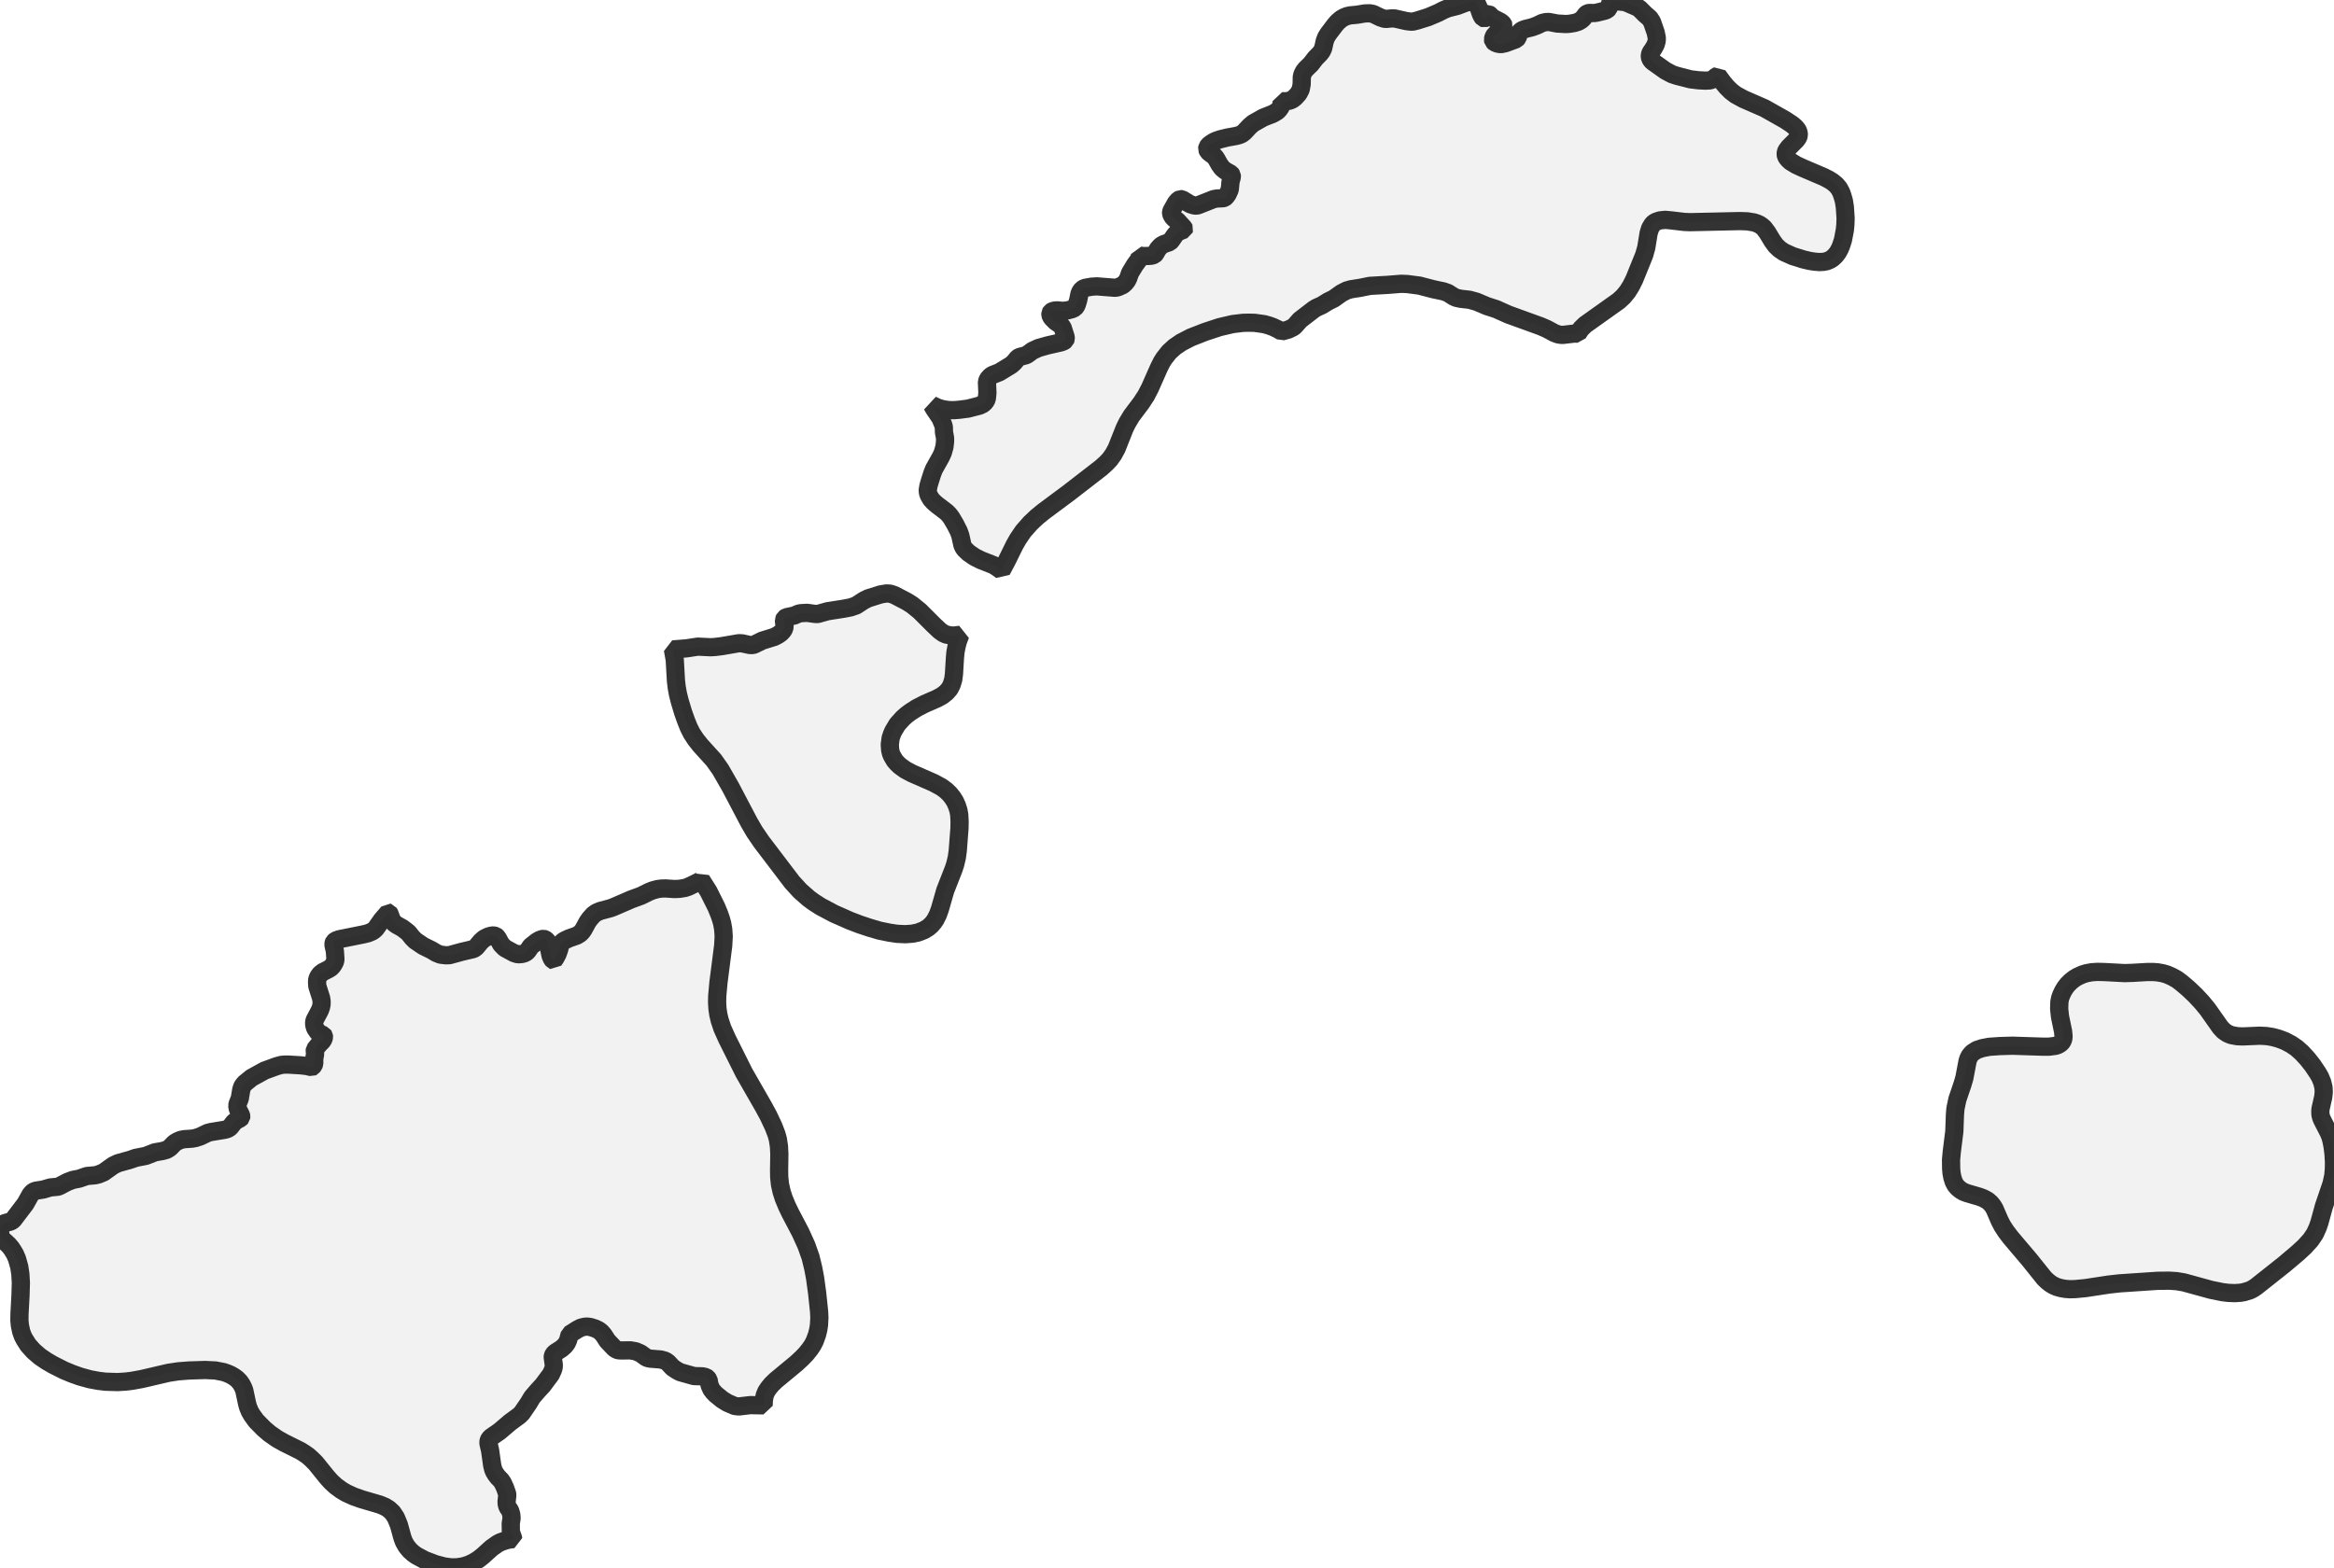
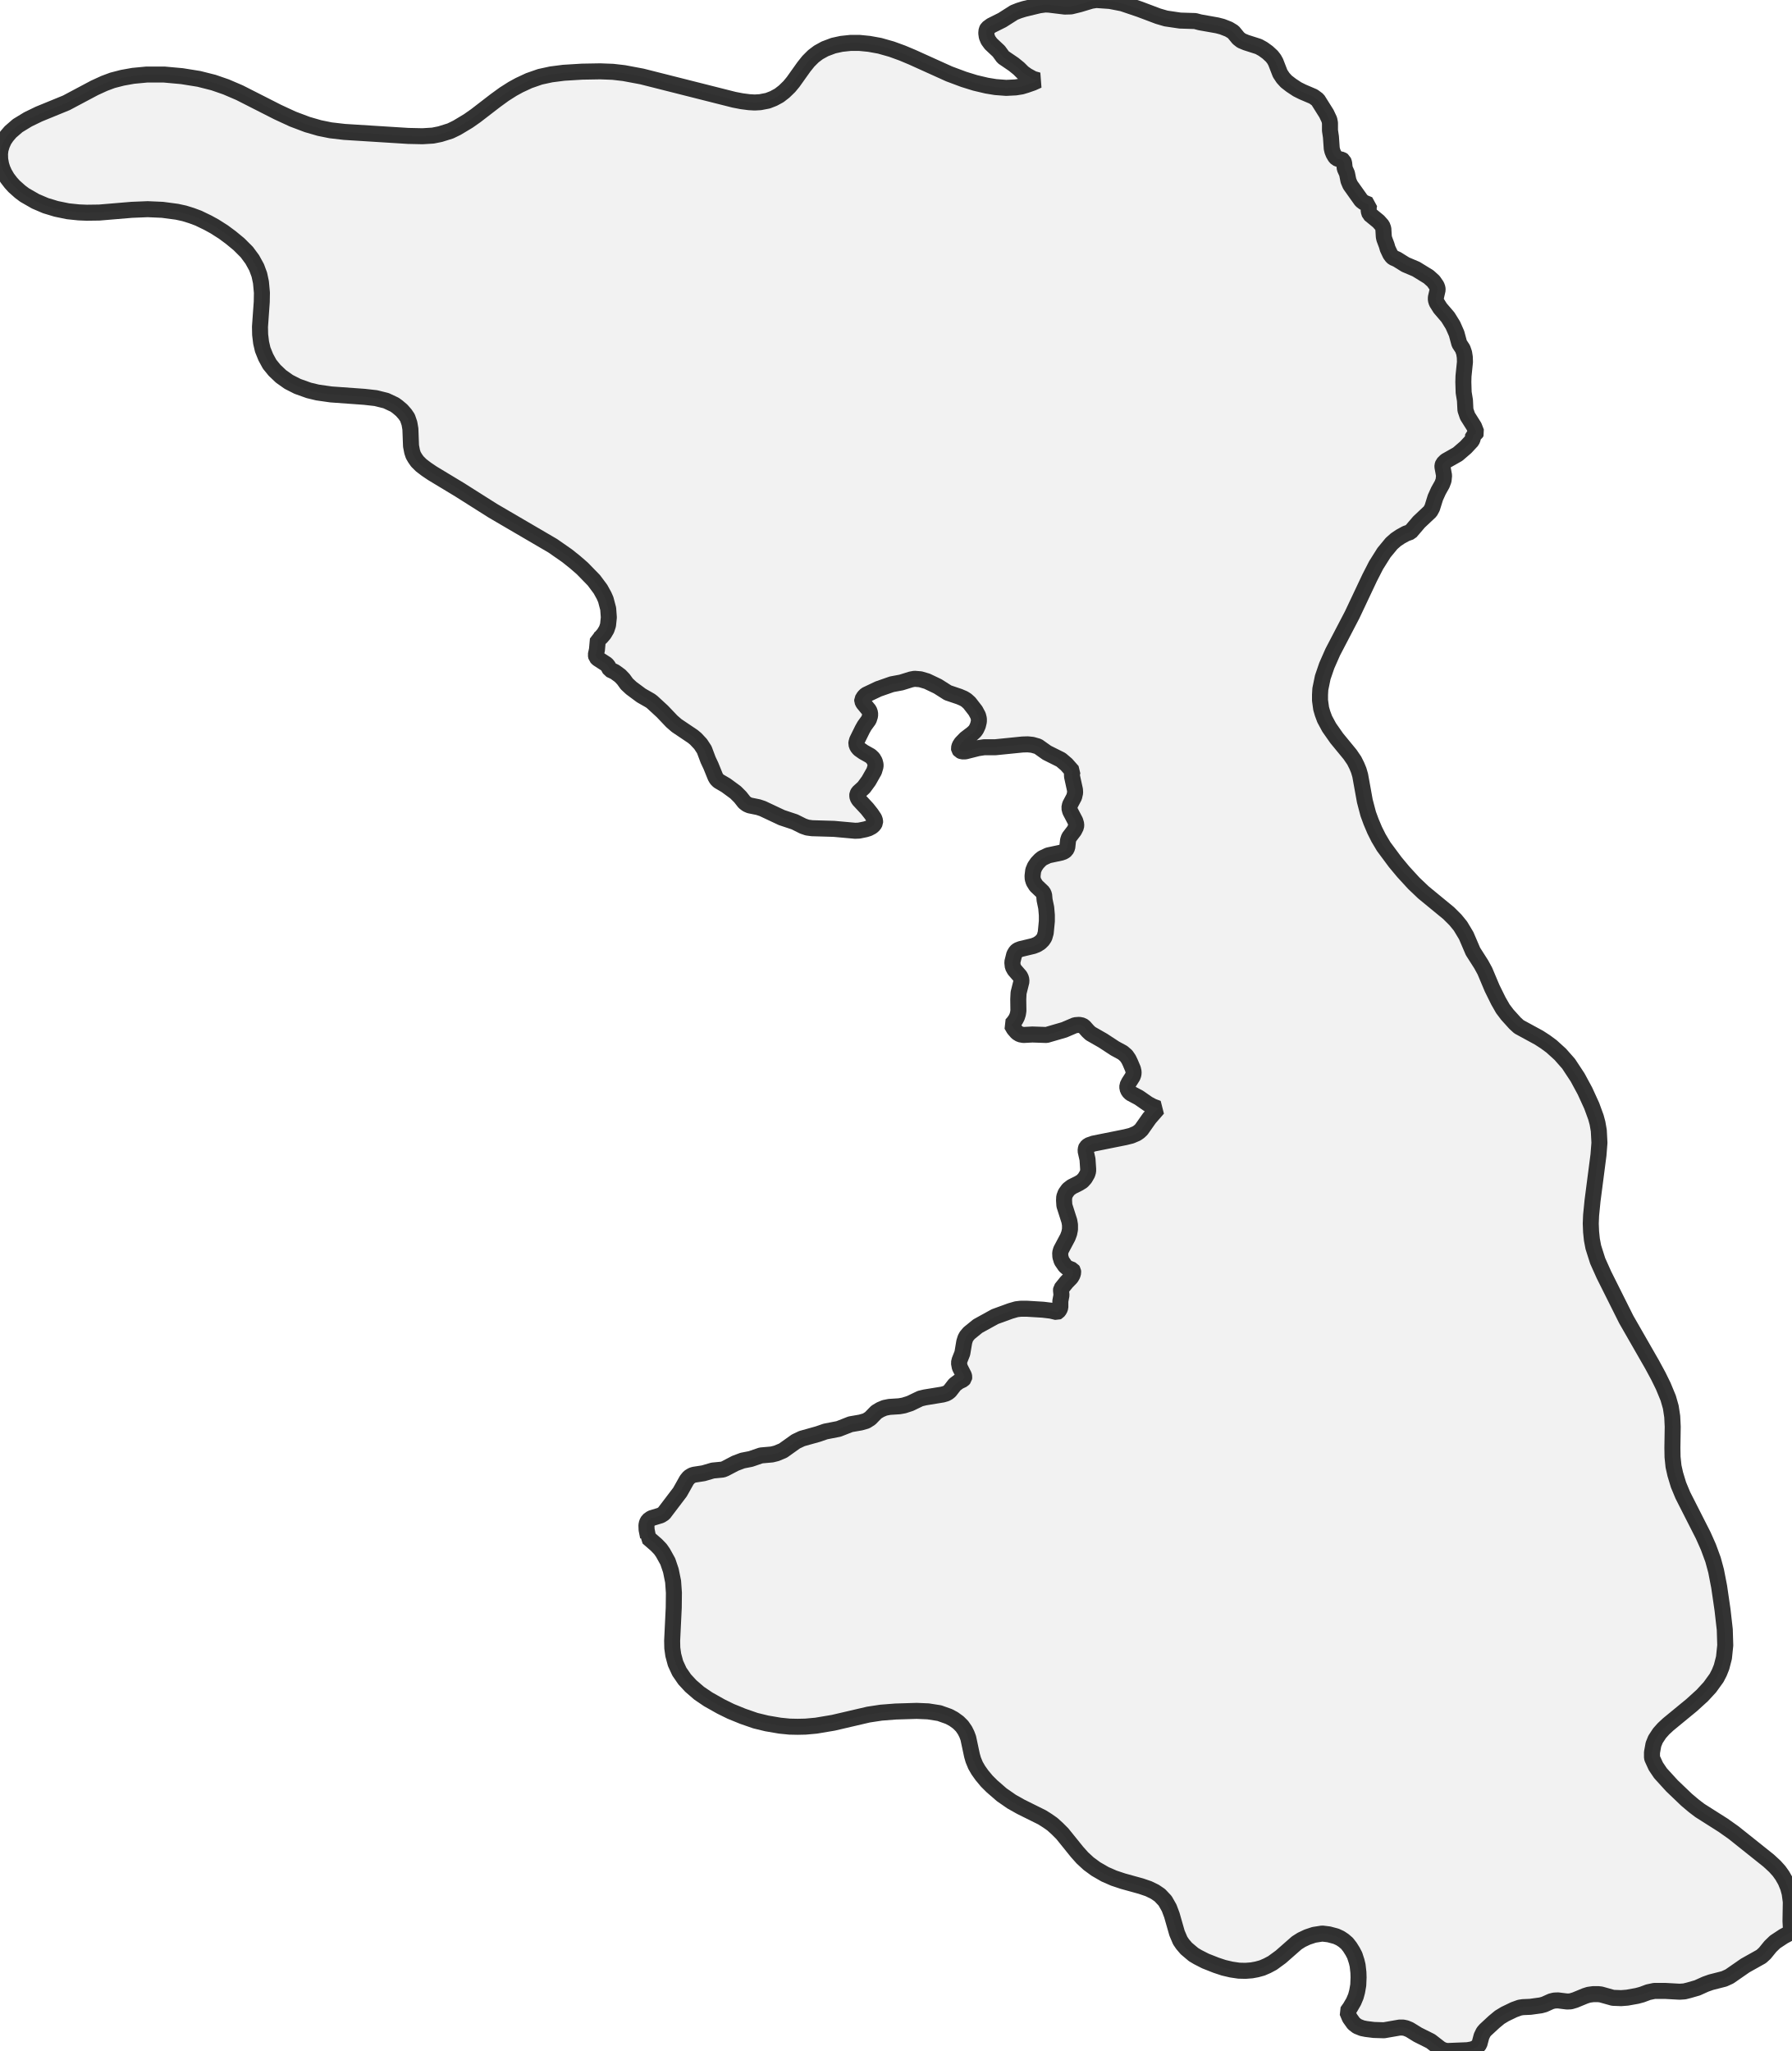
- <svg xmlns="http://www.w3.org/2000/svg" viewBox="0 0 256 171.965">
+ <svg xmlns="http://www.w3.org/2000/svg" viewBox="0 0 223.614 256">
  <style>
    g.zone {
      fill: lightgray;
      stroke-width: 2;
      stroke-linecap: square;
      stroke-linejoin: bevel;
      stroke-miterlimit: 3;
      stroke-opacity: 0.8;
      stroke: black;
      fill-opacity: 0.3;
    }
  </style>
  <g class="zone" id="zone">
-     <path d="M62.323,147.001 62.163,147.362 61.935,147.657 61.587,147.965 60.878,148.42 60.717,148.594 60.637,148.768 60.623,148.888 60.744,149.758 60.731,150.013 60.65,150.294 60.423,150.789 59.526,151.994 59.004,152.556 58.361,153.306 57.96,153.975 57.237,155.032 56.969,155.3 55.952,156.05 54.787,157.04 53.864,157.683 53.69,157.857 53.609,158.031 53.569,158.191 53.583,158.392 53.757,159.142 53.984,160.761 54.091,161.203 54.212,161.484 54.386,161.765 54.6,162.046 54.961,162.421 55.149,162.702 55.39,163.224 55.617,163.867 55.644,164.027 55.564,164.723 55.577,165.018 55.671,165.339 55.952,165.741 56.072,166.142 56.113,166.557 56.019,167.173 56.032,167.949 56.059,168.15 56.273,168.739 56.287,168.86 55.791,168.927 55.416,169.02 54.854,169.221 54.56,169.382 53.917,169.837 52.94,170.72 52.498,171.068 51.99,171.389 51.428,171.657 50.839,171.845 50.156,171.952 49.487,171.965 48.71,171.858 47.747,171.604 46.555,171.149 45.685,170.68 45.337,170.439 44.962,170.104 44.588,169.649 44.306,169.154 44.132,168.686 43.758,167.32 43.423,166.504 43.062,165.955 42.66,165.58 42.232,165.312 41.656,165.071 39.688,164.496 38.778,164.175 37.962,163.8 37.426,163.479 36.824,163.037 36.302,162.555 35.86,162.06 34.629,160.534 34.214,160.119 33.799,159.744 33.397,159.463 32.955,159.182 31.175,158.298 30.412,157.87 29.582,157.294 28.953,156.759 28.096,155.889 27.641,155.26 27.4,154.845 27.213,154.39 27.106,154.015 26.798,152.569 26.678,152.248 26.517,151.927 26.276,151.579 25.968,151.271 25.674,151.057 25.312,150.843 24.911,150.669 24.522,150.535 23.626,150.361 22.501,150.307 20.748,150.361 19.543,150.454 18.486,150.615 15.554,151.298 14.456,151.498 13.774,151.579 12.904,151.632 11.579,151.592 10.789,151.498 9.852,151.324 8.781,151.03 7.884,150.709 7.014,150.347 5.796,149.732 5.127,149.343 4.377,148.835 3.681,148.232 3.092,147.576 2.677,146.921 2.503,146.586 2.329,146.104 2.182,145.421 2.128,144.832 2.142,144.096 2.249,142.115 2.289,140.75 2.235,139.799 2.115,138.996 1.861,138.099 1.646,137.604 1.432,137.243 1.231,136.935 0.937,136.587 0.576,136.252 0.107,135.864 0.12,135.811 0,135.208 0.013,134.7 0.094,134.499 0.308,134.298 0.549,134.191 1.178,134.017 1.432,133.856 2.784,132.076 3.346,131.072 3.547,130.831 3.748,130.697 3.962,130.63 4.739,130.51 5.515,130.282 6.345,130.202 6.546,130.122 7.389,129.68 7.991,129.452 8.674,129.318 9.531,129.024 10.441,128.944 10.816,128.85 11.364,128.622 12.435,127.859 12.944,127.619 14.282,127.244 14.898,127.03 15.996,126.815 16.986,126.427 17.83,126.28 18.298,126.146 18.633,125.932 19.141,125.41 19.476,125.209 19.824,125.062 20.226,124.982 21.056,124.928 21.43,124.861 21.966,124.687 22.796,124.285 23.184,124.192 24.656,123.951 24.937,123.871 25.111,123.777 25.259,123.656 25.674,123.121 25.995,122.88 26.356,122.706 26.45,122.599 26.463,122.492 26.437,122.358 26.089,121.675 26.022,121.314 26.075,121.086 26.303,120.511 26.463,119.56 26.557,119.266 26.651,119.092 26.865,118.838 27.588,118.249 29.02,117.459 30.305,116.99 30.814,116.843 31.162,116.803 31.711,116.803 33.022,116.883 33.692,116.964 34.187,117.084 34.267,117.044 34.401,116.87 34.468,116.682 34.468,116.16 34.562,115.665 34.522,115.264 34.535,115.143 34.977,114.594 35.365,114.193 35.485,113.979 35.539,113.778 35.525,113.644 35.472,113.564 35.057,113.403 34.87,113.242 34.575,112.814 34.468,112.466 34.455,112.145 34.522,111.904 35.084,110.846 35.204,110.525 35.271,110.19 35.271,109.816 35.218,109.494 34.803,108.196 34.776,107.768 34.789,107.487 34.896,107.192 35.137,106.857 35.418,106.643 36.007,106.349 36.288,106.175 36.516,105.92 36.717,105.572 36.784,105.345 36.784,105.144 36.73,104.354 36.57,103.645 36.596,103.444 36.636,103.35 36.81,103.19 37.225,103.043 39.889,102.507 40.371,102.387 40.813,102.199 41.027,102.052 41.214,101.878 41.884,100.928 42.593,100.111 42.647,100.124 42.714,100.232 42.968,100.914 43.195,101.249 43.503,101.476 44.132,101.824 44.574,102.159 44.802,102.346 45.217,102.868 45.551,103.203 46.421,103.792 47.318,104.234 47.854,104.555 48.322,104.742 48.911,104.809 49.299,104.796 50.665,104.421 51.869,104.14 52.043,104.06 52.231,103.913 52.739,103.297 53.101,102.976 53.556,102.748 53.891,102.654 54.118,102.628 54.359,102.681 54.479,102.775 54.613,102.962 54.975,103.618 55.376,104.02 56.38,104.568 56.809,104.702 57.277,104.662 57.612,104.555 57.853,104.368 58.227,103.819 58.87,103.31 59.138,103.15 59.446,103.029 59.62,103.002 59.767,103.043 59.954,103.176 60.075,103.364 60.396,104.876 60.543,105.211 60.664,105.358 60.731,105.385 60.931,105.091 61.146,104.689 61.32,104.207 61.467,103.645 61.601,103.431 61.801,103.257 62.016,103.136 62.417,102.949 63.26,102.654 63.622,102.427 63.823,102.226 64.01,101.958 64.452,101.142 64.679,100.82 65.081,100.365 65.416,100.124 65.857,99.937 66.955,99.643 67.316,99.509 69.23,98.679 70.328,98.277 71.158,97.862 71.586,97.688 72.135,97.541 72.55,97.487 72.992,97.474 73.982,97.541 74.545,97.514 75.12,97.421 75.482,97.3 76.485,96.818 76.82,96.631 76.914,96.537 77.717,97.809 78.574,99.522 78.881,100.272 79.082,100.847 79.216,101.343 79.323,101.958 79.377,102.721 79.323,103.739 78.801,107.808 78.667,109.294 78.654,109.99 78.694,110.659 78.788,111.301 78.935,111.931 79.229,112.814 79.752,113.979 81.612,117.7 83.754,121.434 84.276,122.398 84.838,123.589 85.173,124.46 85.32,124.995 85.44,125.785 85.481,126.628 85.454,128.395 85.467,129.158 85.548,129.934 85.722,130.724 85.962,131.474 86.324,132.344 86.699,133.12 87.81,135.235 88.452,136.654 88.907,137.939 89.202,139.157 89.403,140.228 89.63,141.888 89.844,143.936 89.871,144.578 89.831,145.354 89.751,145.876 89.617,146.425 89.362,147.121 89.135,147.563 88.84,148.005 88.399,148.554 87.944,149.022 87.355,149.571 85.106,151.432 84.637,151.887 84.316,152.275 84.048,152.676 83.874,153.105 83.781,153.613 83.754,154.189 82.295,154.162 81.037,154.309 80.581,154.256 79.778,153.908 79.216,153.56 78.493,152.971 78.239,152.703 78.025,152.422 77.824,151.967 77.717,151.378 77.583,151.204 77.422,151.084 77.048,151.003 76.124,150.976 74.598,150.548 74.25,150.361 73.782,150.053 73.273,149.504 72.992,149.303 72.483,149.156 71.319,149.062 71.011,148.995 70.797,148.875 70.261,148.487 69.739,148.259 69.15,148.152 68.173,148.165 67.878,148.152 67.664,148.099 67.383,147.911 66.62,147.108 66.205,146.465 65.924,146.144 65.643,145.93 65.242,145.743 64.773,145.595 64.398,145.542 64.09,145.569 63.716,145.662 63.327,145.863 62.484,146.399 62.323,147.001Z" />
-     <path d="M254.876,119.788 254.822,120.337 254.514,121.702 254.501,121.943 254.514,122.291 254.595,122.612 254.715,122.893 255.424,124.272 255.612,124.741 255.732,125.196 255.853,125.838 255.946,126.601 256,127.511 255.987,128.274 255.92,129.011 255.732,129.867 254.889,132.357 254.407,134.111 254.22,134.659 253.912,135.342 253.443,136.038 252.787,136.761 252.051,137.444 250.499,138.755 247.46,141.165 247.139,141.379 246.817,141.553 246.121,141.767 245.733,141.834 245.117,141.874 244.408,141.847 243.752,141.767 242.507,141.513 239.536,140.696 238.746,140.562 237.943,140.509 236.658,140.522 232.468,140.803 231.277,140.937 228.733,141.325 227.596,141.432 227.007,141.446 226.511,141.406 226.056,141.325 225.588,141.192 225.226,141.031 224.878,140.817 224.557,140.562 224.223,140.241 222.603,138.22 220.515,135.757 220.019,135.101 219.618,134.485 219.323,133.91 218.775,132.638 218.574,132.303 218.333,132.009 217.998,131.715 217.556,131.474 217.101,131.3 215.763,130.911 215.348,130.751 215.04,130.563 214.732,130.309 214.491,130.028 214.29,129.653 214.143,129.185 214.049,128.689 214.009,128.207 213.996,127.257 214.076,126.374 214.357,124.138 214.424,122.304 214.478,121.635 214.692,120.618 215.254,118.958 215.455,118.275 215.803,116.442 215.897,116.147 216.057,115.826 216.338,115.505 216.82,115.197 217.423,114.996 218.186,114.849 219.35,114.768 220.716,114.728 224.062,114.835 224.745,114.835 225.454,114.742 225.695,114.661 225.909,114.541 226.097,114.394 226.217,114.22 226.311,113.979 226.337,113.711 226.284,113.162 225.949,111.542 225.856,110.686 225.882,109.909 225.963,109.508 226.083,109.173 226.284,108.745 226.511,108.37 226.779,108.022 227.127,107.674 227.502,107.379 227.877,107.152 228.412,106.911 228.841,106.777 229.416,106.67 230.032,106.63 230.768,106.643 233.044,106.764 233.887,106.737 235.507,106.643 236.189,106.643 236.685,106.683 237.207,106.777 237.675,106.911 238.251,107.165 238.799,107.473 239.281,107.835 240.004,108.45 240.781,109.187 241.517,109.976 242.132,110.726 243.538,112.72 243.899,113.108 244.314,113.39 244.729,113.564 245.372,113.684 245.961,113.711 247.875,113.631 248.611,113.671 249.267,113.778 249.91,113.952 250.619,114.22 251.302,114.581 251.891,114.982 252.466,115.491 253.095,116.174 253.671,116.91 254.22,117.727 254.487,118.195 254.715,118.757 254.849,119.319 254.876,119.788Z" />
-     <path d="M105.064,70.368 104.916,70.93 104.796,71.573 104.742,72.162 104.635,73.929 104.555,74.545 104.381,75.12 104.154,75.562 103.805,75.963 103.35,76.325 102.788,76.633 101.383,77.248 100.553,77.677 99.843,78.132 99.415,78.453 99.027,78.801 98.424,79.47 97.983,80.207 97.836,80.541 97.688,80.983 97.595,81.692 97.635,82.281 97.728,82.67 97.836,82.924 98.143,83.446 98.398,83.74 98.692,84.022 99.281,84.45 100.004,84.838 102.387,85.882 103.257,86.351 103.765,86.725 104.167,87.114 104.488,87.515 104.756,87.944 104.97,88.425 105.131,88.934 105.211,89.389 105.251,90.125 105.238,90.875 105.05,93.338 104.943,94.101 104.769,94.824 104.609,95.319 103.672,97.715 103.096,99.723 102.882,100.325 102.601,100.887 102.387,101.195 102.132,101.49 101.811,101.771 101.329,102.065 100.66,102.32 100.058,102.44 99.295,102.494 98.398,102.454 97.581,102.333 96.47,102.106 95.373,101.784 94.288,101.423 93.204,101.008 91.451,100.232 90.018,99.469 89.242,98.973 88.68,98.558 87.756,97.742 86.886,96.791 83.526,92.374 82.75,91.236 82.174,90.246 80.126,86.351 79.029,84.436 78.292,83.392 76.847,81.8 76.325,81.144 75.883,80.474 75.562,79.845 75.254,79.082 74.933,78.185 74.558,76.941 74.357,76.137 74.223,75.401 74.143,74.719 74.009,72.389 73.808,71.252 75.308,71.131 76.539,70.944 77.931,71.011 78.413,70.984 79.176,70.89 81.037,70.569 81.385,70.582 82.255,70.77 82.563,70.77 82.737,70.716 83.607,70.288 84.945,69.873 85.32,69.672 85.628,69.458 85.869,69.204 86.016,68.963 86.056,68.695 85.976,68.026 86.07,67.838 86.244,67.718 87.127,67.53 87.582,67.33 87.823,67.276 88.519,67.236 89.389,67.356 89.67,67.37 90.768,67.062 92.562,66.781 93.311,66.634 93.9,66.433 94.743,65.884 95.225,65.643 96.591,65.215 97.233,65.108 97.648,65.134 98.117,65.295 99.469,66.004 100.044,66.366 100.887,67.049 102.44,68.601 103.083,69.204 103.457,69.471 103.779,69.619 104.314,69.726 104.716,69.726 105.331,69.645 105.064,70.368Z" />
-     <path d="M102.012,52.713 102.266,51.923 102.454,51.454 103.203,50.116 103.417,49.647 103.591,49.018 103.658,48.429 103.658,48.054 103.538,47.412 103.524,46.85 103.444,46.582 103.15,45.873 102.427,44.802 102.226,44.44 102.868,44.735 103.404,44.895 104.033,44.989 104.649,45.002 105.278,44.949 106.188,44.828 107.433,44.507 107.821,44.32 108.062,44.092 108.236,43.771 108.303,43.102 108.25,41.897 108.357,41.603 108.624,41.295 108.865,41.134 109.615,40.84 110.927,40.036 111.235,39.755 111.623,39.287 111.81,39.166 112.52,38.979 112.68,38.899 113.242,38.484 113.912,38.176 114.902,37.895 116.334,37.573 116.669,37.453 116.843,37.319 116.897,37.172 116.883,36.971 116.549,35.927 116.348,35.673 115.786,35.284 115.397,34.896 115.264,34.696 115.21,34.522 115.21,34.361 115.29,34.227 115.438,34.133 115.719,34.066 115.973,34.053 116.575,34.107 117.084,34.053 117.593,33.919 117.887,33.772 118.021,33.598 118.115,33.397 118.262,32.915 118.396,32.259 118.49,32.018 118.69,31.751 118.971,31.59 119.708,31.456 120.297,31.416 122.331,31.577 122.639,31.51 123.148,31.282 123.402,31.055 123.616,30.787 123.75,30.519 123.951,29.944 124.46,29.1 124.888,28.511 124.995,28.27 125.035,28.043 125.396,28.096 125.892,28.083 126.293,28.056 126.588,27.963 126.708,27.842 127.016,27.307 127.337,26.959 127.645,26.785 128.301,26.557 128.462,26.383 128.877,25.781 129.051,25.593 129.345,25.393 129.867,25.192 129.894,25.111 129.841,25.004 129.131,24.228 128.81,23.987 128.636,23.8 128.529,23.626 128.448,23.425 128.448,23.291 128.502,23.117 128.984,22.26 129.252,21.952 129.452,21.845 129.64,21.859 130.523,22.394 130.925,22.528 131.233,22.568 131.46,22.501 133.12,21.845 133.481,21.778 134.151,21.752 134.311,21.698 134.432,21.604 134.659,21.297 134.887,20.788 134.967,19.945 135.114,19.396 135.101,19.208 135.007,19.075 134.365,18.713 134.044,18.445 133.763,18.057 133.441,17.482 133.294,17.254 133.147,17.107 132.678,16.759 132.504,16.598 132.397,16.357 132.437,16.13 132.598,15.929 132.839,15.741 133.16,15.541 133.468,15.407 133.87,15.273 134.633,15.086 135.596,14.912 135.931,14.818 136.212,14.697 136.48,14.483 137.055,13.868 137.444,13.533 138.555,12.904 139.639,12.475 140.107,12.194 140.295,11.994 140.495,11.699 140.576,11.378 140.576,11.097 140.977,11.123 141.459,11.043 141.767,10.909 142.035,10.695 142.423,10.267 142.664,9.812 142.771,9.236 142.784,8.446 142.851,8.179 143.012,7.844 143.226,7.576 143.788,7.027 144.27,6.398 144.779,5.876 144.966,5.635 145.127,5.301 145.301,4.511 145.462,4.083 145.689,3.721 146.439,2.731 146.706,2.423 147.108,2.075 147.416,1.901 147.737,1.767 148.085,1.687 148.821,1.62 149.705,1.472 150.24,1.459 150.602,1.526 151.405,1.914 151.846,2.061 152.047,2.075 152.623,2.021 152.957,2.021 154.256,2.316 154.684,2.369 154.979,2.369 155.461,2.249 156.652,1.874 157.723,1.419 158.379,1.084 158.807,0.91 159.851,0.643 160.735,0.308 161.725,0.08 161.832,0 161.792,0.067 161.886,0.187 162.14,0.723 162.435,1.566 162.568,1.82 162.689,1.981 162.809,2.021 162.916,1.981 163.064,1.794 163.117,1.553 163.264,1.539 163.372,1.606 163.693,1.941 164.576,2.396 164.75,2.53 164.871,2.664 164.911,2.771 164.884,2.891 164.616,3.146 164.402,3.494 163.947,3.828 163.827,4.042 163.746,4.324 163.786,4.511 163.96,4.672 164.268,4.792 164.63,4.846 165.125,4.739 166.316,4.297 166.464,4.123 166.571,3.748 166.651,3.574 166.771,3.44 166.959,3.306 167.267,3.186 168.07,2.985 168.605,2.784 169.154,2.516 169.556,2.423 169.89,2.409 170.801,2.583 171.764,2.637 172.139,2.61 172.701,2.516 173.116,2.383 173.437,2.195 173.665,1.981 173.973,1.566 174.134,1.459 174.321,1.419 174.789,1.432 175.071,1.405 176.008,1.178 176.248,1.084 176.449,0.897 176.637,0.294 176.717,0.187 176.824,0.12 176.971,0.08 177.185,0.08 177.681,0.174 178.109,0.214 178.35,0.268 179.528,0.776 179.822,0.95 180.452,1.58 180.947,2.008 181.201,2.409 181.603,3.574 181.723,4.163 181.71,4.498 181.603,4.872 181.389,5.274 181.054,5.769 180.96,6.024 180.96,6.224 181,6.398 181.134,6.626 181.268,6.76 182.66,7.75 183.383,8.138 183.905,8.312 185.418,8.701 186.288,8.808 187.064,8.848 187.559,8.821 187.854,8.714 188.255,8.379 188.429,8.299 188.925,8.982 189.38,9.531 189.862,10.012 190.37,10.401 191.227,10.869 193.529,11.873 195.805,13.158 196.514,13.627 196.862,13.908 197.143,14.229 197.277,14.537 197.304,14.831 197.224,15.072 197.036,15.34 196.22,16.156 195.952,16.518 195.872,16.719 195.858,16.933 195.899,17.134 196.019,17.334 196.193,17.535 196.394,17.723 197.036,18.111 197.732,18.432 200.048,19.423 200.637,19.73 200.998,19.958 201.387,20.279 201.695,20.641 201.935,21.082 202.083,21.484 202.243,22.046 202.35,22.729 202.431,23.947 202.404,24.67 202.35,25.232 202.136,26.343 201.935,26.959 201.775,27.333 201.574,27.695 201.32,28.029 201.025,28.311 200.717,28.511 200.356,28.659 200.008,28.726 199.58,28.752 199.058,28.712 198.522,28.632 197.826,28.471 196.621,28.096 195.671,27.668 195.176,27.333 194.774,26.945 194.413,26.45 193.837,25.5 193.476,25.018 193.248,24.817 192.994,24.643 192.699,24.509 192.378,24.402 191.642,24.282 190.825,24.255 185.377,24.375 184.722,24.348 183.263,24.174 182.66,24.121 182.085,24.174 181.643,24.322 181.402,24.469 181.241,24.63 180.987,25.058 180.826,25.58 180.572,27.146 180.344,27.963 179.26,30.64 178.899,31.363 178.497,32.005 178.042,32.554 177.547,33.009 173.879,35.619 173.437,36.047 173.237,36.315 173.063,36.61 172.688,36.596 171.416,36.744 171.149,36.73 170.867,36.677 170.479,36.529 169.663,36.088 168.98,35.793 165.433,34.508 164.121,33.919 163.09,33.585 161.953,33.103 161.176,32.888 160.212,32.781 159.731,32.674 159.436,32.54 158.807,32.139 158.312,31.965 157.228,31.737 155.688,31.336 154.35,31.162 153.694,31.135 152.181,31.255 150.254,31.363 149.196,31.577 148.179,31.737 147.71,31.871 147.135,32.166 146.291,32.768 145.662,33.076 144.993,33.491 144.377,33.772 144.096,33.946 142.584,35.11 142.008,35.766 141.821,35.914 141.325,36.155 140.576,36.369 140.188,36.141 139.625,35.873 139.184,35.713 138.662,35.566 137.604,35.418 136.975,35.405 136.346,35.418 135.222,35.552 133.776,35.887 132.156,36.422 130.617,37.025 129.559,37.573 128.837,38.069 128.234,38.618 127.685,39.314 127.431,39.715 127.11,40.358 126.133,42.566 125.704,43.396 125.169,44.213 124.111,45.618 123.643,46.395 123.348,46.997 122.478,49.192 122.13,49.835 121.742,50.383 121.354,50.798 120.792,51.307 117.231,54.065 114.46,56.126 113.724,56.728 113.015,57.398 112.238,58.281 111.663,59.124 111.275,59.807 110.445,61.494 109.856,62.605 109.401,62.27 108.972,62.002 107.58,61.453 106.911,61.119 106.228,60.65 105.8,60.235 105.666,60.035 105.559,59.794 105.331,58.763 105.157,58.281 104.769,57.518 104.341,56.795 104.087,56.461 103.805,56.179 102.735,55.363 102.4,55.068 102.132,54.774 101.891,54.372 101.784,54.078 101.757,53.77 101.838,53.302 102.012,52.713Z" />
+     <path d="M206.208,219.503 206.649,220.466 207.23,221.328 208.654,222.892 210.479,224.637 211.381,225.399 212.144,225.98 215.051,227.825 216.355,228.748 220.726,232.237 221.508,232.959 222.03,233.54 222.431,234.102 222.832,234.804 223.153,235.586 223.353,236.328 223.494,237.391 223.454,239.777 223.494,240.539 223.614,241.141 222.591,241.682 221.528,242.384 220.947,242.945 220.245,243.808 219.804,244.209 217.799,245.332 215.833,246.695 215.172,246.996 213.527,247.417 212.845,247.658 211.823,248.119 210.78,248.42 210.218,248.56 209.617,248.6 207.812,248.5 206.468,248.5 205.706,248.661 204.904,248.961 204.303,249.122 203.079,249.342 202.317,249.402 201.295,249.362 199.791,248.941 199.43,248.901 198.848,248.901 198.267,248.981 197.825,249.122 196.562,249.643 196.021,249.804 195.58,249.824 194.436,249.683 193.975,249.703 193.574,249.804 192.732,250.185 192.291,250.305 190.987,250.485 190.065,250.525 189.664,250.586 188.942,250.846 187.819,251.388 187.157,251.789 186.455,252.37 185.372,253.373 185.132,253.654 184.891,254.155 184.63,255.138 184.43,255.398 184.209,255.579 183.808,255.779 183.146,255.9 180.68,256 180.319,255.96 179.958,255.82 179.717,255.679 178.554,254.777 176.95,253.975 175.907,253.333 175.466,253.152 175.085,253.072 174.684,253.072 172.719,253.413 171.455,253.373 170.493,253.253 169.992,253.152 169.39,252.912 168.949,252.571 168.447,251.869 168.127,251.107 168.508,250.566 168.929,249.844 169.209,249.182 169.37,248.58 169.51,247.778 169.55,246.816 169.53,246.194 169.43,245.312 169.31,244.81 169.069,244.068 168.808,243.567 168.467,243.026 168.107,242.564 167.685,242.203 167.264,241.923 166.743,241.682 165.841,241.441 165.018,241.341 163.996,241.501 163.153,241.782 162.431,242.123 161.83,242.504 159.845,244.249 158.802,245.011 158.16,245.352 157.518,245.632 156.857,245.813 156.215,245.933 155.433,245.993 154.611,245.973 153.668,245.833 152.726,245.612 151.763,245.292 150.44,244.77 149.497,244.289 148.956,243.968 148.053,243.206 147.592,242.665 147.291,242.223 146.89,241.281 146.248,239.035 145.908,238.133 145.406,237.25 144.744,236.548 144.123,236.127 143.341,235.746 142.398,235.425 140.152,234.804 139.009,234.423 137.906,233.941 136.763,233.28 135.861,232.618 135.079,231.896 134.417,231.154 132.572,228.868 131.95,228.246 131.329,227.685 130.727,227.264 130.065,226.843 127.398,225.519 126.255,224.877 125.012,224.015 123.789,222.952 123.147,222.311 122.546,221.589 122.104,220.967 121.743,220.345 121.463,219.663 121.302,219.102 120.841,216.936 120.661,216.455 120.42,215.974 120.059,215.452 119.598,214.991 119.016,214.57 118.415,214.249 117.231,213.828 115.828,213.607 114.404,213.547 111.777,213.627 109.972,213.768 108.388,214.008 103.996,215.031 101.851,215.392 100.527,215.512 99.544,215.533 98.542,215.512 97.339,215.392 95.694,215.111 94.29,214.77 92.726,214.229 91.202,213.607 89.979,213.006 88.375,212.103 87.252,211.341 86.209,210.439 85.447,209.617 84.785,208.654 84.304,207.611 84.023,206.569 83.903,205.706 83.883,204.804 84.083,200.653 84.103,198.808 84.003,197.404 83.722,196.021 83.341,194.898 82.74,193.815 82.419,193.354 81.918,192.832 80.855,191.91 80.875,191.83 80.694,190.927 80.674,190.386 80.734,190.085 80.895,189.784 81.276,189.503 82.459,189.142 82.84,188.902 84.865,186.235 85.708,184.731 86.008,184.37 86.369,184.149 86.63,184.069 87.793,183.888 88.956,183.548 90.2,183.427 90.5,183.307 91.764,182.645 92.666,182.304 93.689,182.104 94.972,181.663 96.336,181.542 96.897,181.402 97.72,181.061 99.324,179.918 100.086,179.557 102.091,178.995 103.014,178.675 104.658,178.354 106.142,177.772 107.405,177.552 108.107,177.351 108.608,177.03 109.371,176.248 109.872,175.947 110.393,175.727 110.995,175.606 112.238,175.526 112.8,175.426 113.602,175.165 114.845,174.564 115.427,174.423 117.632,174.062 118.054,173.942 118.314,173.802 118.535,173.621 119.157,172.819 119.638,172.458 120.179,172.197 120.32,172.037 120.34,171.877 120.3,171.676 119.778,170.653 119.678,170.112 119.758,169.771 120.099,168.909 120.34,167.485 120.48,167.044 120.62,166.783 120.941,166.402 122.024,165.52 124.17,164.337 126.095,163.635 126.857,163.414 127.378,163.354 128.201,163.354 130.166,163.474 131.168,163.595 131.91,163.775 132.031,163.715 132.231,163.454 132.332,163.173 132.332,162.391 132.472,161.649 132.412,161.048 132.432,160.867 133.094,160.045 133.675,159.444 133.856,159.123 133.936,158.822 133.916,158.621 133.836,158.501 133.214,158.26 132.933,158.02 132.492,157.378 132.332,156.857 132.311,156.375 132.412,156.014 133.254,154.43 133.434,153.949 133.535,153.448 133.535,152.886 133.454,152.405 132.833,150.46 132.793,149.818 132.813,149.397 132.973,148.956 133.334,148.454 133.755,148.133 134.638,147.692 135.059,147.432 135.4,147.051 135.7,146.529 135.801,146.188 135.801,145.888 135.721,144.704 135.48,143.642 135.52,143.341 135.58,143.2 135.841,142.96 136.462,142.739 140.453,141.937 141.175,141.757 141.837,141.476 142.158,141.255 142.438,140.995 143.441,139.571 144.504,138.347 143.862,138.107 143.261,137.786 142.138,137.004 141.115,136.462 140.854,136.202 140.694,135.841 140.694,135.5 140.894,135.099 141.355,134.377 141.456,134.096 141.476,133.795 141.396,133.434 141.055,132.632 140.854,132.211 140.553,131.77 140.112,131.389 139.15,130.868 137.646,129.885 136.102,129.003 135.781,128.702 135.319,128.18 135.079,128 134.678,127.92 134.176,127.96 132.813,128.541 130.607,129.183 128.842,129.123 127.739,129.183 127.298,129.103 126.937,128.882 126.536,128.421 126.235,127.9 126.476,127.639 126.737,127.278 126.917,126.937 127.037,126.556 127.098,126.155 127.078,124.731 127.118,123.929 127.479,122.485 127.439,122.144 127.298,121.844 126.616,121.062 126.396,120.661 126.336,120.099 126.576,119.136 126.797,118.775 127.017,118.595 127.378,118.455 128.963,118.074 129.424,117.893 129.825,117.632 130.126,117.332 130.346,116.991 130.507,116.429 130.647,114.985 130.647,114.223 130.567,113.301 130.366,112.338 130.306,111.697 130.166,111.376 129.303,110.554 129.003,110.072 128.882,109.691 128.862,109.33 128.943,108.649 129.143,108.167 129.444,107.726 129.825,107.325 130.106,107.104 130.828,106.764 132.432,106.423 132.793,106.282 133.033,106.102 133.194,105.781 133.294,104.879 133.414,104.518 134.056,103.675 134.297,103.194 134.317,102.893 134.196,102.472 133.555,101.249 133.454,100.848 133.535,100.447 134.056,99.464 134.176,98.943 134.156,98.582 133.795,96.937 133.775,96.597 133.856,96.276 133.094,95.413 132.412,94.832 130.647,93.95 129.544,93.167 128.842,92.967 128.261,92.907 127.599,92.927 124.23,93.268 122.826,93.268 122.044,93.388 120.46,93.789 120.059,93.789 119.818,93.689 119.698,93.528 119.678,93.388 119.758,93.087 119.959,92.766 120.5,92.205 121.362,91.543 121.663,91.262 121.844,91.002 122.044,90.561 122.164,90.059 122.164,89.718 122.064,89.317 121.743,88.716 120.981,87.733 120.6,87.392 120.279,87.192 119.718,86.951 118.294,86.47 117.031,85.668 115.687,85.026 114.865,84.785 114.143,84.725 113.702,84.805 112.479,85.186 111.296,85.407 109.631,85.988 108.067,86.73 107.826,86.971 107.606,87.332 107.606,87.492 107.726,87.753 108.468,88.655 108.588,88.996 108.588,89.337 108.428,89.839 107.887,90.581 107.626,91.042 106.964,92.385 106.884,92.686 106.864,92.847 106.984,93.188 107.225,93.488 107.766,93.869 108.629,94.351 108.949,94.651 109.17,95.032 109.27,95.413 109.27,95.654 109.09,96.256 108.408,97.459 107.806,98.281 107.125,98.903 107.004,99.123 106.984,99.304 107.024,99.544 107.185,99.825 108.227,100.948 108.749,101.61 109.11,102.151 109.21,102.452 109.21,102.673 109.07,102.933 108.809,103.174 108.388,103.395 107.987,103.515 107.205,103.675 106.723,103.695 104.076,103.455 101.349,103.375 100.748,103.294 100.226,103.114 99.183,102.593 97.559,102.051 95.173,100.928 94.631,100.748 93.548,100.527 93.228,100.387 92.907,100.146 92.385,99.484 91.804,98.903 90.601,98.02 89.678,97.479 89.438,97.238 89.277,96.958 88.716,95.574 88.375,94.852 87.893,93.569 87.432,92.867 86.831,92.225 86.47,91.924 84.444,90.561 83.843,90.039 82.66,88.796 81.396,87.633 81.156,87.452 80.033,86.811 78.789,85.888 78.228,85.367 77.807,84.785 77.386,84.344 76.724,83.863 76.122,83.582 75.882,83.141 75.701,82.92 74.618,82.218 74.418,82.018 74.358,81.737 74.498,81.095 74.618,79.792 74.779,79.732 75.019,79.531 75.38,79.11 75.701,78.569 75.882,78.027 75.982,77.065 75.902,75.982 75.601,74.839 75.38,74.337 74.939,73.535 74.117,72.432 72.673,70.948 71.771,70.166 70.768,69.364 68.983,68.121 61.503,63.749 57.352,61.122 53.963,59.077 53.221,58.576 52.56,58.074 52.078,57.593 51.798,57.192 51.577,56.811 51.437,56.39 51.296,55.668 51.216,53.542 51.096,52.84 50.855,52.138 50.554,51.697 50.133,51.216 49.612,50.775 49.251,50.514 48.188,50.013 46.905,49.692 45.481,49.532 41.31,49.231 39.625,48.99 38.542,48.729 37.139,48.228 36.036,47.667 35.073,46.985 34.271,46.223 33.649,45.461 33.168,44.578 32.787,43.636 32.587,42.774 32.466,41.771 32.446,40.788 32.667,37.68 32.687,36.537 32.567,35.234 32.366,34.291 32.025,33.369 31.484,32.386 30.802,31.464 29.819,30.481 28.796,29.639 27.874,28.957 26.771,28.255 25.929,27.794 24.766,27.232 23.903,26.911 23.001,26.631 22.079,26.43 20.274,26.19 18.429,26.109 16.444,26.19 12.393,26.53 10.829,26.551 9.826,26.51 8.483,26.37 7.019,26.069 5.695,25.668 4.432,25.127 3.068,24.345 2.507,23.924 1.765,23.262 1.364,22.821 0.902,22.219 0.541,21.597 0.301,21.056 0.14,20.535 0.02,19.873 0,19.211 0.06,18.69 0.241,18.088 0.501,17.507 0.842,17.005 1.303,16.464 2.206,15.682 3.489,14.9 4.853,14.238 8.282,12.834 11.791,10.969 13.015,10.408 14.037,10.027 15.281,9.706 16.624,9.465 18.309,9.305 20.494,9.305 22.7,9.505 24.826,9.846 26.651,10.307 28.215,10.849 29.899,11.571 34.672,13.997 36.537,14.859 38.342,15.541 39.866,15.982 41.25,16.263 42.974,16.464 50.935,16.965 52.72,17.005 54.023,16.925 54.926,16.744 56.209,16.343 57.031,15.942 58.435,15.1 59.378,14.438 61.824,12.553 62.927,11.751 63.97,11.089 64.812,10.628 66.015,10.067 67.399,9.585 68.783,9.285 70.347,9.084 72.633,8.944 74.899,8.904 76.483,8.964 77.867,9.124 80.113,9.545 91.623,12.453 92.566,12.634 93.488,12.754 94.19,12.794 94.872,12.754 95.815,12.573 96.536,12.293 97.238,11.912 97.86,11.43 98.502,10.809 98.983,10.227 100.326,8.342 100.888,7.64 101.51,7.019 102.151,6.537 102.953,6.096 104.016,5.695 105.019,5.475 106.162,5.354 107.245,5.354 108.468,5.475 109.792,5.715 111.276,6.136 112.599,6.618 113.842,7.139 118.455,9.225 120.279,9.906 121.703,10.347 123.147,10.688 124.25,10.869 125.574,10.969 126.757,10.909 127.499,10.789 128.1,10.608 128.902,10.327 129.564,10.027 128.922,9.846 128.16,9.425 127.679,9.084 127.158,8.563 126.516,8.041 125.193,7.139 124.651,6.397 123.668,5.475 123.328,5.013 123.147,4.572 123.087,4.131 123.127,3.75 123.247,3.529 123.709,3.188 125.072,2.507 126.556,1.564 127.158,1.324 127.799,1.123 129.705,0.662 130.446,0.561 130.928,0.582 132.893,0.822 133.655,0.802 134.718,0.541 136.182,0.1 136.803,0 138.528,0.12 140.072,0.421 142.258,1.163 144.544,2.025 145.507,2.306 147.271,2.567 149.156,2.627 149.758,2.787 151.903,3.168 152.525,3.329 153.347,3.65 153.909,3.991 154.551,4.773 154.932,5.073 155.513,5.314 157.077,5.815 157.619,6.116 158.2,6.537 158.722,7.019 159.002,7.38 159.203,7.741 159.764,9.184 160.125,9.726 160.526,10.167 161.148,10.648 161.91,11.15 162.552,11.47 163.915,12.052 164.457,12.453 165.54,14.178 165.901,14.94 165.981,15.341 165.981,16.283 166.101,17.085 166.201,18.529 166.282,18.87 166.422,19.211 166.623,19.552 166.803,19.752 167.004,19.833 167.465,19.933 167.645,20.053 167.746,20.334 167.826,21.036 168.107,21.658 168.287,22.56 168.508,23.081 169.891,25.026 170.232,25.287 170.874,25.548 170.814,25.869 170.814,26.35 170.934,26.731 172.037,27.633 172.498,28.155 172.639,28.536 172.699,29.538 172.759,29.819 173.06,30.621 173.18,31.042 173.501,31.724 173.721,32.025 173.882,32.165 174.343,32.366 175.406,33.028 176.729,33.589 178.294,34.552 178.895,35.093 179.296,35.675 179.397,35.956 179.417,36.176 179.196,37.139 179.196,37.439 179.296,37.76 179.737,38.462 180.7,39.585 181.322,40.588 181.783,41.631 182.124,42.894 182.545,43.536 182.725,44.057 182.806,44.578 182.826,45.18 182.645,46.945 182.625,47.687 182.665,48.99 182.826,49.973 182.886,51.176 183.146,51.938 183.969,53.241 184.249,53.963 184.169,54.124 183.848,54.304 183.808,54.725 183.688,55.006 182.926,55.828 181.923,56.691 180.439,57.533 180.098,57.874 180.018,58.114 180.018,58.275 180.219,59.358 180.159,59.959 179.978,60.441 179.517,61.263 179.136,62.105 178.735,63.388 178.494,63.83 177.09,65.153 176.028,66.396 175.466,66.597 174.804,66.958 174.203,67.359 173.661,67.84 172.719,68.983 171.736,70.547 170.934,72.112 168.748,76.744 166.322,81.396 165.58,83.081 165.078,84.545 164.778,86.008 164.738,86.71 164.738,87.412 164.878,88.435 165.058,89.057 165.319,89.758 165.881,90.801 166.823,92.145 168.488,94.17 169.009,94.932 169.33,95.574 169.57,96.155 169.751,96.777 170.332,99.986 170.754,101.59 171.115,102.572 171.556,103.615 172.037,104.578 172.679,105.661 174.123,107.606 175.125,108.809 176.449,110.253 177.652,111.396 180.8,113.983 181.642,114.825 182.264,115.587 182.986,116.79 183.828,118.755 184.851,120.36 185.312,121.202 186.215,123.348 186.997,124.932 187.558,125.914 188.12,126.656 189.082,127.719 189.564,128.16 192.07,129.524 192.872,130.045 193.634,130.607 194.717,131.59 195.76,132.773 196.883,134.477 197.805,136.182 198.648,138.027 199.169,139.45 199.37,140.192 199.53,141.115 199.61,142.639 199.49,144.163 198.748,149.878 198.567,151.703 198.527,152.726 198.567,153.748 198.668,154.731 198.848,155.674 199.39,157.378 200.172,159.123 202.959,164.697 206.168,170.292 206.95,171.736 207.571,173 208.193,174.504 208.514,175.627 208.694,176.81 208.755,178.073 208.714,180.72 208.734,181.863 208.855,183.026 209.075,184.009 209.476,185.332 210.018,186.636 212.565,191.649 213.206,193.093 213.788,194.677 214.169,196.081 214.55,198.046 214.971,200.934 215.252,203.4 215.312,205.366 215.151,206.91 214.851,208.073 214.57,208.775 214.229,209.436 213.387,210.599 212.444,211.622 211.121,212.825 208.193,215.232 207.611,215.773 207.11,216.335 206.609,217.097 206.348,217.738 206.168,218.741 206.168,219.363 206.208,219.503Z" />
  </g>
</svg>
